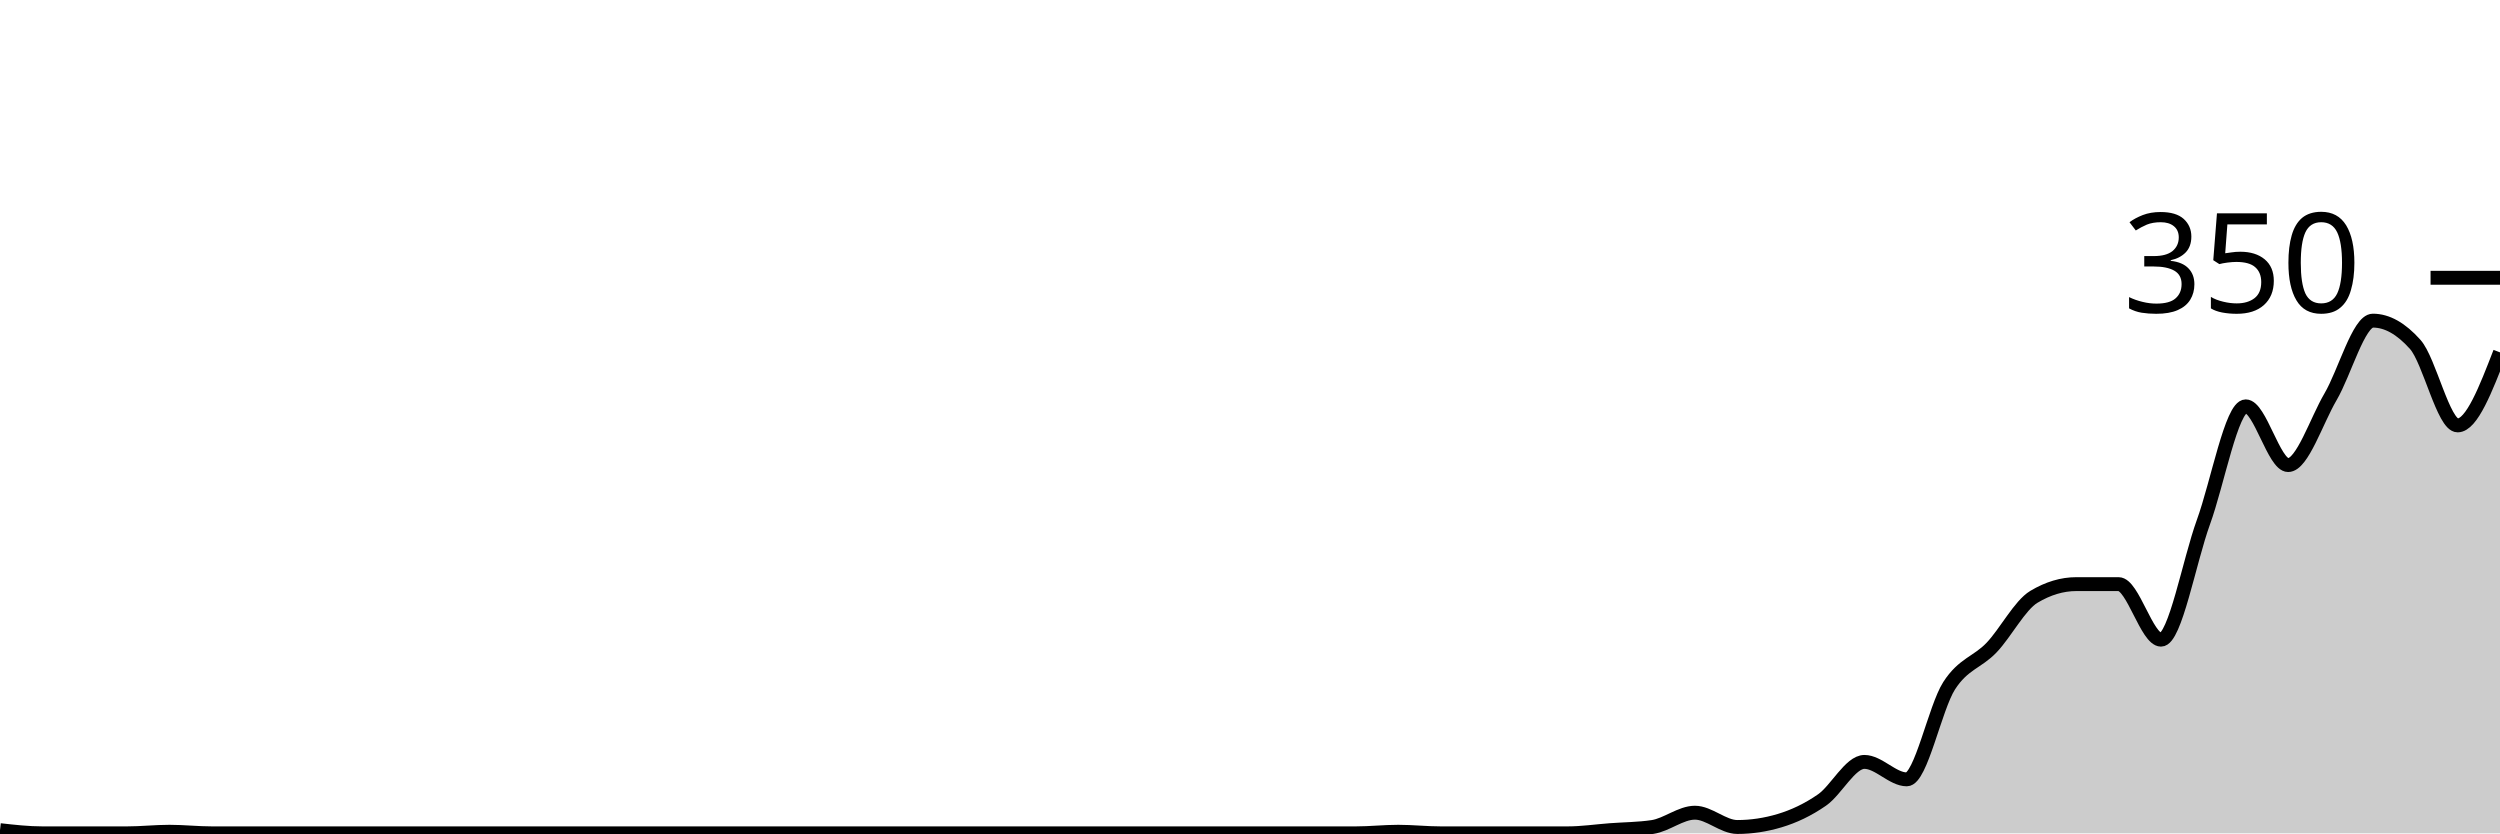
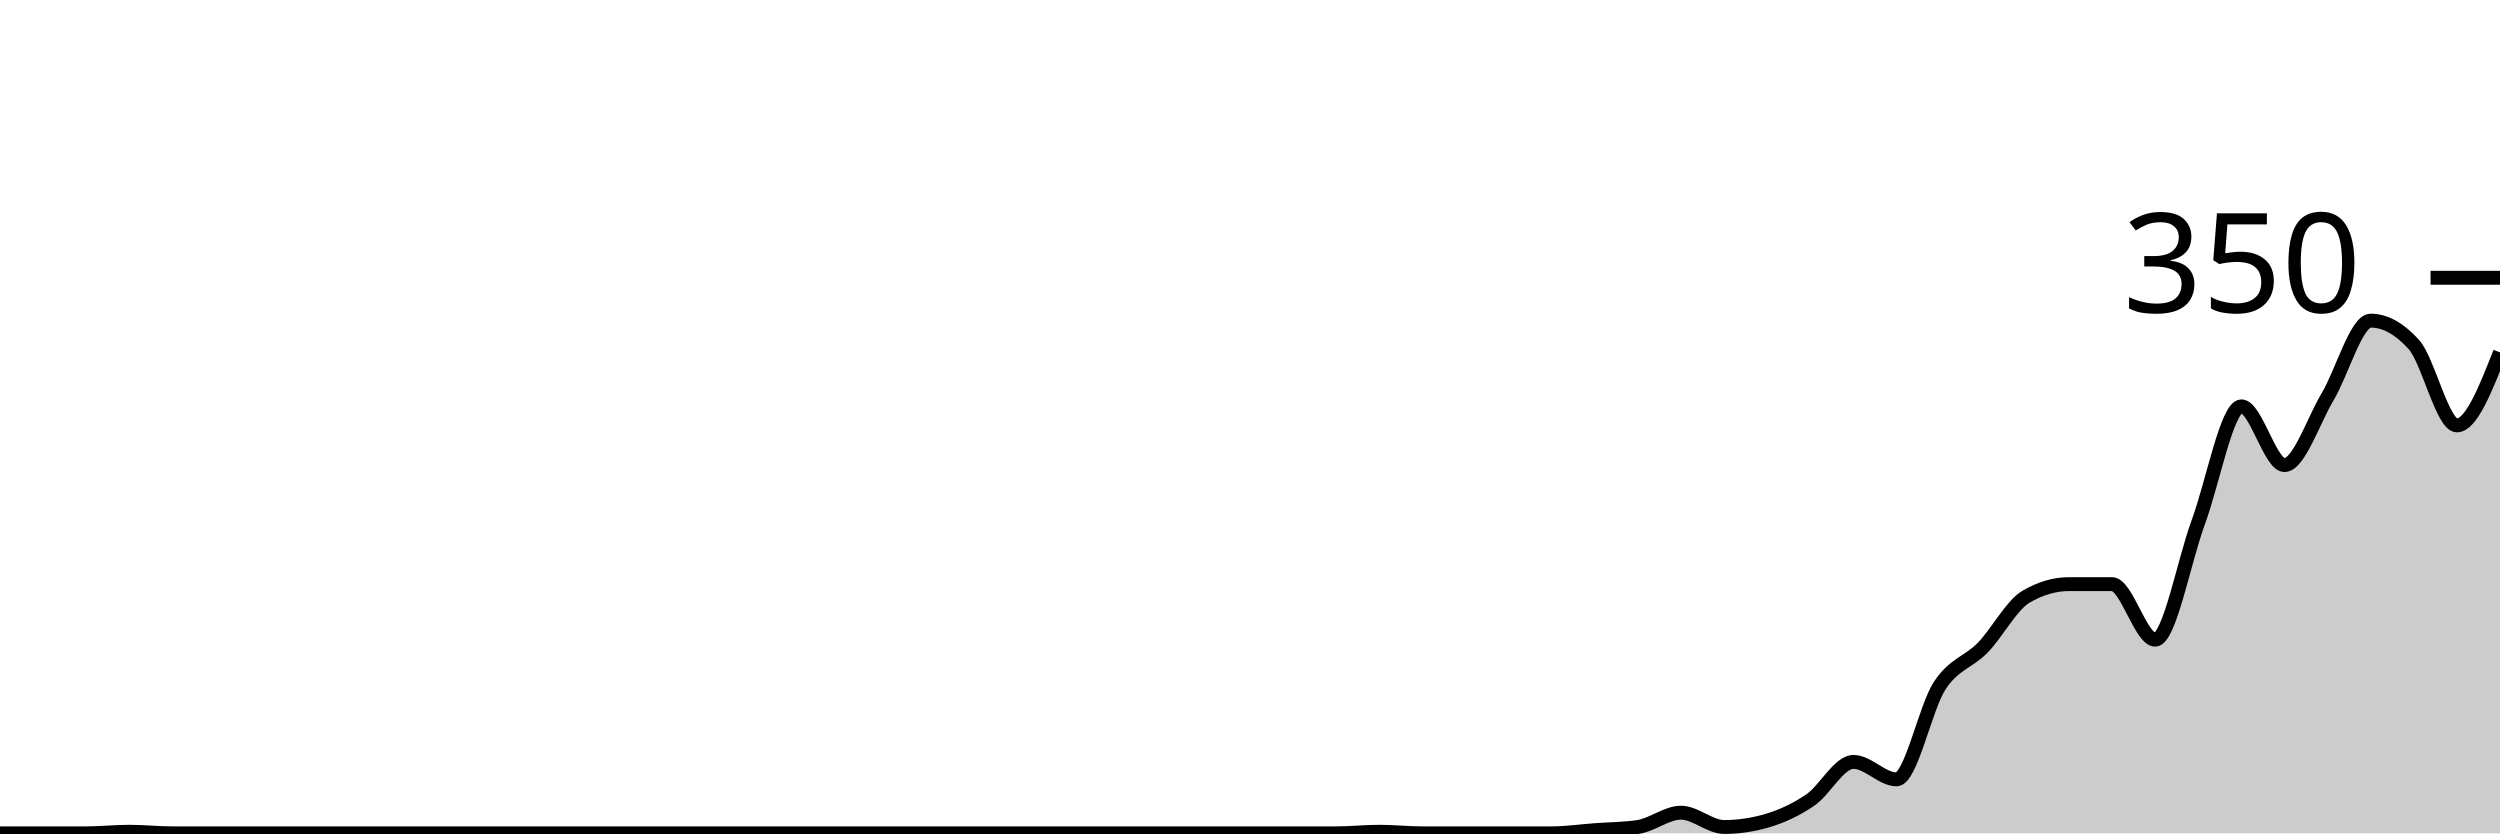
<svg xmlns="http://www.w3.org/2000/svg" viewBox="0 0 180 60">
  <g transform="translate(0,20)">
-     <path class="area" fill="rgba(0, 0, 0, 0.2)" d="M0,39.771C1.017,39.886,2.034,40,3.051,40C4.068,40,5.085,40,6.102,40C7.119,40,8.136,40,9.153,40C10.169,40,11.186,39.886,12.203,39.886C13.22,39.886,14.237,40,15.254,40C16.271,40,17.288,40,18.305,40C19.322,40,20.339,40,21.356,40C22.373,40,23.39,40,24.407,40C25.424,40,26.441,40,27.458,40C28.475,40,29.492,40,30.508,40C31.525,40,32.542,40,33.559,40C34.576,40,35.593,40,36.61,40C37.627,40,38.644,40,39.661,40C40.678,40,41.695,40,42.712,40C43.729,40,44.746,40,45.763,40C46.78,40,47.797,40,48.814,40C49.831,40,50.847,40,51.864,40C52.881,40,53.898,40,54.915,40C55.932,40,56.949,40,57.966,40C58.983,40,60,40,61.017,40C62.034,40,63.051,40,64.068,40C65.085,40,66.102,40,67.119,40C68.136,40,69.153,40,70.169,40C71.186,40,72.203,40,73.22,40C74.237,40,75.254,40,76.271,40C77.288,40,78.305,40,79.322,40C80.339,40,81.356,40,82.373,40C83.39,40,84.407,40,85.424,40C86.441,40,87.458,40,88.475,40C89.492,40,90.508,40,91.525,40C92.542,40,93.559,40,94.576,40C95.593,40,96.61,40,97.627,40C98.644,40,99.661,39.886,100.678,39.886C101.695,39.886,102.712,40,103.729,40C104.746,40,105.763,40,106.78,40C107.797,40,108.814,40,109.831,40C110.847,40,111.864,40,112.881,40C113.898,40,114.915,39.848,115.932,39.771C116.949,39.695,117.966,39.695,118.983,39.543C120,39.39,121.017,38.514,122.034,38.514C123.051,38.514,124.068,39.543,125.085,39.543C126.102,39.543,127.119,39.39,128.136,39.086C129.153,38.781,130.169,38.305,131.186,37.6C132.203,36.895,133.22,34.857,134.237,34.857C135.254,34.857,136.271,36.114,137.288,36.114C138.305,36.114,139.322,30.952,140.339,29.371C141.356,27.79,142.373,27.695,143.39,26.629C144.407,25.562,145.424,23.581,146.441,22.971C147.458,22.362,148.475,22.057,149.492,22.057C150.508,22.057,151.525,22.057,152.542,22.057C153.559,22.057,154.576,26.057,155.593,26.057C156.61,26.057,157.627,20.4,158.644,17.6C159.661,14.8,160.678,9.257,161.695,9.257C162.712,9.257,163.729,13.486,164.746,13.486C165.763,13.486,166.78,10.305,167.797,8.571C168.814,6.838,169.831,3.086,170.847,3.086C171.864,3.086,172.881,3.657,173.898,4.8C174.915,5.943,175.932,10.629,176.949,10.629C177.966,10.629,178.983,8,180,5.371L180,40C178.983,40,177.966,40,176.949,40C175.932,40,174.915,40,173.898,40C172.881,40,171.864,40,170.847,40C169.831,40,168.814,40,167.797,40C166.78,40,165.763,40,164.746,40C163.729,40,162.712,40,161.695,40C160.678,40,159.661,40,158.644,40C157.627,40,156.61,40,155.593,40C154.576,40,153.559,40,152.542,40C151.525,40,150.508,40,149.492,40C148.475,40,147.458,40,146.441,40C145.424,40,144.407,40,143.39,40C142.373,40,141.356,40,140.339,40C139.322,40,138.305,40,137.288,40C136.271,40,135.254,40,134.237,40C133.22,40,132.203,40,131.186,40C130.169,40,129.153,40,128.136,40C127.119,40,126.102,40,125.085,40C124.068,40,123.051,40,122.034,40C121.017,40,120,40,118.983,40C117.966,40,116.949,40,115.932,40C114.915,40,113.898,40,112.881,40C111.864,40,110.847,40,109.831,40C108.814,40,107.797,40,106.78,40C105.763,40,104.746,40,103.729,40C102.712,40,101.695,40,100.678,40C99.661,40,98.644,40,97.627,40C96.61,40,95.593,40,94.576,40C93.559,40,92.542,40,91.525,40C90.508,40,89.492,40,88.475,40C87.458,40,86.441,40,85.424,40C84.407,40,83.39,40,82.373,40C81.356,40,80.339,40,79.322,40C78.305,40,77.288,40,76.271,40C75.254,40,74.237,40,73.22,40C72.203,40,71.186,40,70.169,40C69.153,40,68.136,40,67.119,40C66.102,40,65.085,40,64.068,40C63.051,40,62.034,40,61.017,40C60,40,58.983,40,57.966,40C56.949,40,55.932,40,54.915,40C53.898,40,52.881,40,51.864,40C50.847,40,49.831,40,48.814,40C47.797,40,46.78,40,45.763,40C44.746,40,43.729,40,42.712,40C41.695,40,40.678,40,39.661,40C38.644,40,37.627,40,36.61,40C35.593,40,34.576,40,33.559,40C32.542,40,31.525,40,30.508,40C29.492,40,28.475,40,27.458,40C26.441,40,25.424,40,24.407,40C23.39,40,22.373,40,21.356,40C20.339,40,19.322,40,18.305,40C17.288,40,16.271,40,15.254,40C14.237,40,13.22,40,12.203,40C11.186,40,10.169,40,9.153,40C8.136,40,7.119,40,6.102,40C5.085,40,4.068,40,3.051,40C2.034,40,1.017,40,0,40Z" />
-     <path class="line" stroke="black" fill="none" d="M0,39.771C1.017,39.886,2.034,40,3.051,40C4.068,40,5.085,40,6.102,40C7.119,40,8.136,40,9.153,40C10.169,40,11.186,39.886,12.203,39.886C13.22,39.886,14.237,40,15.254,40C16.271,40,17.288,40,18.305,40C19.322,40,20.339,40,21.356,40C22.373,40,23.39,40,24.407,40C25.424,40,26.441,40,27.458,40C28.475,40,29.492,40,30.508,40C31.525,40,32.542,40,33.559,40C34.576,40,35.593,40,36.61,40C37.627,40,38.644,40,39.661,40C40.678,40,41.695,40,42.712,40C43.729,40,44.746,40,45.763,40C46.78,40,47.797,40,48.814,40C49.831,40,50.847,40,51.864,40C52.881,40,53.898,40,54.915,40C55.932,40,56.949,40,57.966,40C58.983,40,60,40,61.017,40C62.034,40,63.051,40,64.068,40C65.085,40,66.102,40,67.119,40C68.136,40,69.153,40,70.169,40C71.186,40,72.203,40,73.22,40C74.237,40,75.254,40,76.271,40C77.288,40,78.305,40,79.322,40C80.339,40,81.356,40,82.373,40C83.39,40,84.407,40,85.424,40C86.441,40,87.458,40,88.475,40C89.492,40,90.508,40,91.525,40C92.542,40,93.559,40,94.576,40C95.593,40,96.61,40,97.627,40C98.644,40,99.661,39.886,100.678,39.886C101.695,39.886,102.712,40,103.729,40C104.746,40,105.763,40,106.78,40C107.797,40,108.814,40,109.831,40C110.847,40,111.864,40,112.881,40C113.898,40,114.915,39.848,115.932,39.771C116.949,39.695,117.966,39.695,118.983,39.543C120,39.39,121.017,38.514,122.034,38.514C123.051,38.514,124.068,39.543,125.085,39.543C126.102,39.543,127.119,39.39,128.136,39.086C129.153,38.781,130.169,38.305,131.186,37.6C132.203,36.895,133.22,34.857,134.237,34.857C135.254,34.857,136.271,36.114,137.288,36.114C138.305,36.114,139.322,30.952,140.339,29.371C141.356,27.79,142.373,27.695,143.39,26.629C144.407,25.562,145.424,23.581,146.441,22.971C147.458,22.362,148.475,22.057,149.492,22.057C150.508,22.057,151.525,22.057,152.542,22.057C153.559,22.057,154.576,26.057,155.593,26.057C156.61,26.057,157.627,20.4,158.644,17.6C159.661,14.8,160.678,9.257,161.695,9.257C162.712,9.257,163.729,13.486,164.746,13.486C165.763,13.486,166.78,10.305,167.797,8.571C168.814,6.838,169.831,3.086,170.847,3.086C171.864,3.086,172.881,3.657,173.898,4.8C174.915,5.943,175.932,10.629,176.949,10.629C177.966,10.629,178.983,8,180,5.371" />
+     <path class="area" fill="rgba(0, 0, 0, 0.2)" d="M0,40C1.034,40,2.069,40,3.103,40C4.138,40,5.172,40,6.207,40C7.241,40,8.276,39.886,9.31,39.886C10.345,39.886,11.379,40,12.414,40C13.448,40,14.483,40,15.517,40C16.552,40,17.586,40,18.621,40C19.655,40,20.69,40,21.724,40C22.759,40,23.793,40,24.828,40C25.862,40,26.897,40,27.931,40C28.966,40,30,40,31.034,40C32.069,40,33.103,40,34.138,40C35.172,40,36.207,40,37.241,40C38.276,40,39.31,40,40.345,40C41.379,40,42.414,40,43.448,40C44.483,40,45.517,40,46.552,40C47.586,40,48.621,40,49.655,40C50.69,40,51.724,40,52.759,40C53.793,40,54.828,40,55.862,40C56.897,40,57.931,40,58.966,40C60,40,61.034,40,62.069,40C63.103,40,64.138,40,65.172,40C66.207,40,67.241,40,68.276,40C69.31,40,70.345,40,71.379,40C72.414,40,73.448,40,74.483,40C75.517,40,76.552,40,77.586,40C78.621,40,79.655,40,80.69,40C81.724,40,82.759,40,83.793,40C84.828,40,85.862,40,86.897,40C87.931,40,88.966,40,90,40C91.034,40,92.069,40,93.103,40C94.138,40,95.172,40,96.207,40C97.241,40,98.276,39.886,99.31,39.886C100.345,39.886,101.379,40,102.414,40C103.448,40,104.483,40,105.517,40C106.552,40,107.586,40,108.621,40C109.655,40,110.69,40,111.724,40C112.759,40,113.793,39.848,114.828,39.771C115.862,39.695,116.897,39.695,117.931,39.543C118.966,39.39,120,38.514,121.034,38.514C122.069,38.514,123.103,39.543,124.138,39.543C125.172,39.543,126.207,39.39,127.241,39.086C128.276,38.781,129.31,38.305,130.345,37.6C131.379,36.895,132.414,34.857,133.448,34.857C134.483,34.857,135.517,36.114,136.552,36.114C137.586,36.114,138.621,30.952,139.655,29.371C140.69,27.79,141.724,27.695,142.759,26.629C143.793,25.562,144.828,23.581,145.862,22.971C146.897,22.362,147.931,22.057,148.966,22.057C150,22.057,151.034,22.057,152.069,22.057C153.103,22.057,154.138,26.057,155.172,26.057C156.207,26.057,157.241,20.4,158.276,17.6C159.31,14.8,160.345,9.257,161.379,9.257C162.414,9.257,163.448,13.486,164.483,13.486C165.517,13.486,166.552,10.305,167.586,8.571C168.621,6.838,169.655,3.086,170.69,3.086C171.724,3.086,172.759,3.657,173.793,4.8C174.828,5.943,175.862,10.629,176.897,10.629C177.931,10.629,178.966,8,180,5.371L180,40C178.966,40,177.931,40,176.897,40C175.862,40,174.828,40,173.793,40C172.759,40,171.724,40,170.69,40C169.655,40,168.621,40,167.586,40C166.552,40,165.517,40,164.483,40C163.448,40,162.414,40,161.379,40C160.345,40,159.31,40,158.276,40C157.241,40,156.207,40,155.172,40C154.138,40,153.103,40,152.069,40C151.034,40,150,40,148.966,40C147.931,40,146.897,40,145.862,40C144.828,40,143.793,40,142.759,40C141.724,40,140.69,40,139.655,40C138.621,40,137.586,40,136.552,40C135.517,40,134.483,40,133.448,40C132.414,40,131.379,40,130.345,40C129.31,40,128.276,40,127.241,40C126.207,40,125.172,40,124.138,40C123.103,40,122.069,40,121.034,40C120,40,118.966,40,117.931,40C116.897,40,115.862,40,114.828,40C113.793,40,112.759,40,111.724,40C110.69,40,109.655,40,108.621,40C107.586,40,106.552,40,105.517,40C104.483,40,103.448,40,102.414,40C101.379,40,100.345,40,99.31,40C98.276,40,97.241,40,96.207,40C95.172,40,94.138,40,93.103,40C92.069,40,91.034,40,90,40C88.966,40,87.931,40,86.897,40C85.862,40,84.828,40,83.793,40C82.759,40,81.724,40,80.69,40C79.655,40,78.621,40,77.586,40C76.552,40,75.517,40,74.483,40C73.448,40,72.414,40,71.379,40C70.345,40,69.31,40,68.276,40C67.241,40,66.207,40,65.172,40C64.138,40,63.103,40,62.069,40C61.034,40,60,40,58.966,40C57.931,40,56.897,40,55.862,40C54.828,40,53.793,40,52.759,40C51.724,40,50.69,40,49.655,40C48.621,40,47.586,40,46.552,40C45.517,40,44.483,40,43.448,40C42.414,40,41.379,40,40.345,40C39.31,40,38.276,40,37.241,40C36.207,40,35.172,40,34.138,40C33.103,40,32.069,40,31.034,40C30,40,28.966,40,27.931,40C26.897,40,25.862,40,24.828,40C23.793,40,22.759,40,21.724,40C20.69,40,19.655,40,18.621,40C17.586,40,16.552,40,15.517,40C14.483,40,13.448,40,12.414,40C11.379,40,10.345,40,9.31,40C8.276,40,7.241,40,6.207,40C5.172,40,4.138,40,3.103,40C2.069,40,1.034,40,0,40Z" />
+     <path class="line" stroke="black" fill="none" d="M0,40C1.034,40,2.069,40,3.103,40C4.138,40,5.172,40,6.207,40C7.241,40,8.276,39.886,9.31,39.886C10.345,39.886,11.379,40,12.414,40C13.448,40,14.483,40,15.517,40C16.552,40,17.586,40,18.621,40C19.655,40,20.69,40,21.724,40C22.759,40,23.793,40,24.828,40C25.862,40,26.897,40,27.931,40C28.966,40,30,40,31.034,40C32.069,40,33.103,40,34.138,40C35.172,40,36.207,40,37.241,40C38.276,40,39.31,40,40.345,40C41.379,40,42.414,40,43.448,40C44.483,40,45.517,40,46.552,40C47.586,40,48.621,40,49.655,40C50.69,40,51.724,40,52.759,40C53.793,40,54.828,40,55.862,40C56.897,40,57.931,40,58.966,40C60,40,61.034,40,62.069,40C63.103,40,64.138,40,65.172,40C66.207,40,67.241,40,68.276,40C69.31,40,70.345,40,71.379,40C72.414,40,73.448,40,74.483,40C75.517,40,76.552,40,77.586,40C78.621,40,79.655,40,80.69,40C81.724,40,82.759,40,83.793,40C84.828,40,85.862,40,86.897,40C87.931,40,88.966,40,90,40C91.034,40,92.069,40,93.103,40C94.138,40,95.172,40,96.207,40C97.241,40,98.276,39.886,99.31,39.886C100.345,39.886,101.379,40,102.414,40C103.448,40,104.483,40,105.517,40C106.552,40,107.586,40,108.621,40C109.655,40,110.69,40,111.724,40C112.759,40,113.793,39.848,114.828,39.771C115.862,39.695,116.897,39.695,117.931,39.543C118.966,39.39,120,38.514,121.034,38.514C122.069,38.514,123.103,39.543,124.138,39.543C125.172,39.543,126.207,39.39,127.241,39.086C128.276,38.781,129.31,38.305,130.345,37.6C131.379,36.895,132.414,34.857,133.448,34.857C134.483,34.857,135.517,36.114,136.552,36.114C137.586,36.114,138.621,30.952,139.655,29.371C140.69,27.79,141.724,27.695,142.759,26.629C143.793,25.562,144.828,23.581,145.862,22.971C146.897,22.362,147.931,22.057,148.966,22.057C150,22.057,151.034,22.057,152.069,22.057C153.103,22.057,154.138,26.057,155.172,26.057C156.207,26.057,157.241,20.4,158.276,17.6C159.31,14.8,160.345,9.257,161.379,9.257C162.414,9.257,163.448,13.486,164.483,13.486C165.517,13.486,166.552,10.305,167.586,8.571C168.621,6.838,169.655,3.086,170.69,3.086C171.724,3.086,172.759,3.657,173.793,4.8C174.828,5.943,175.862,10.629,176.897,10.629C177.931,10.629,178.966,8,180,5.371" />
    <path class="axis-ceiling" stroke-width="1" stroke="black" fill="none" d="M175,0L180,0" />
    <text class="axis-ceiling-label" font-family="sans-serif" text-anchor="end" font-size="10px" x="170" y="2.5">350</text>
  </g>
</svg>
